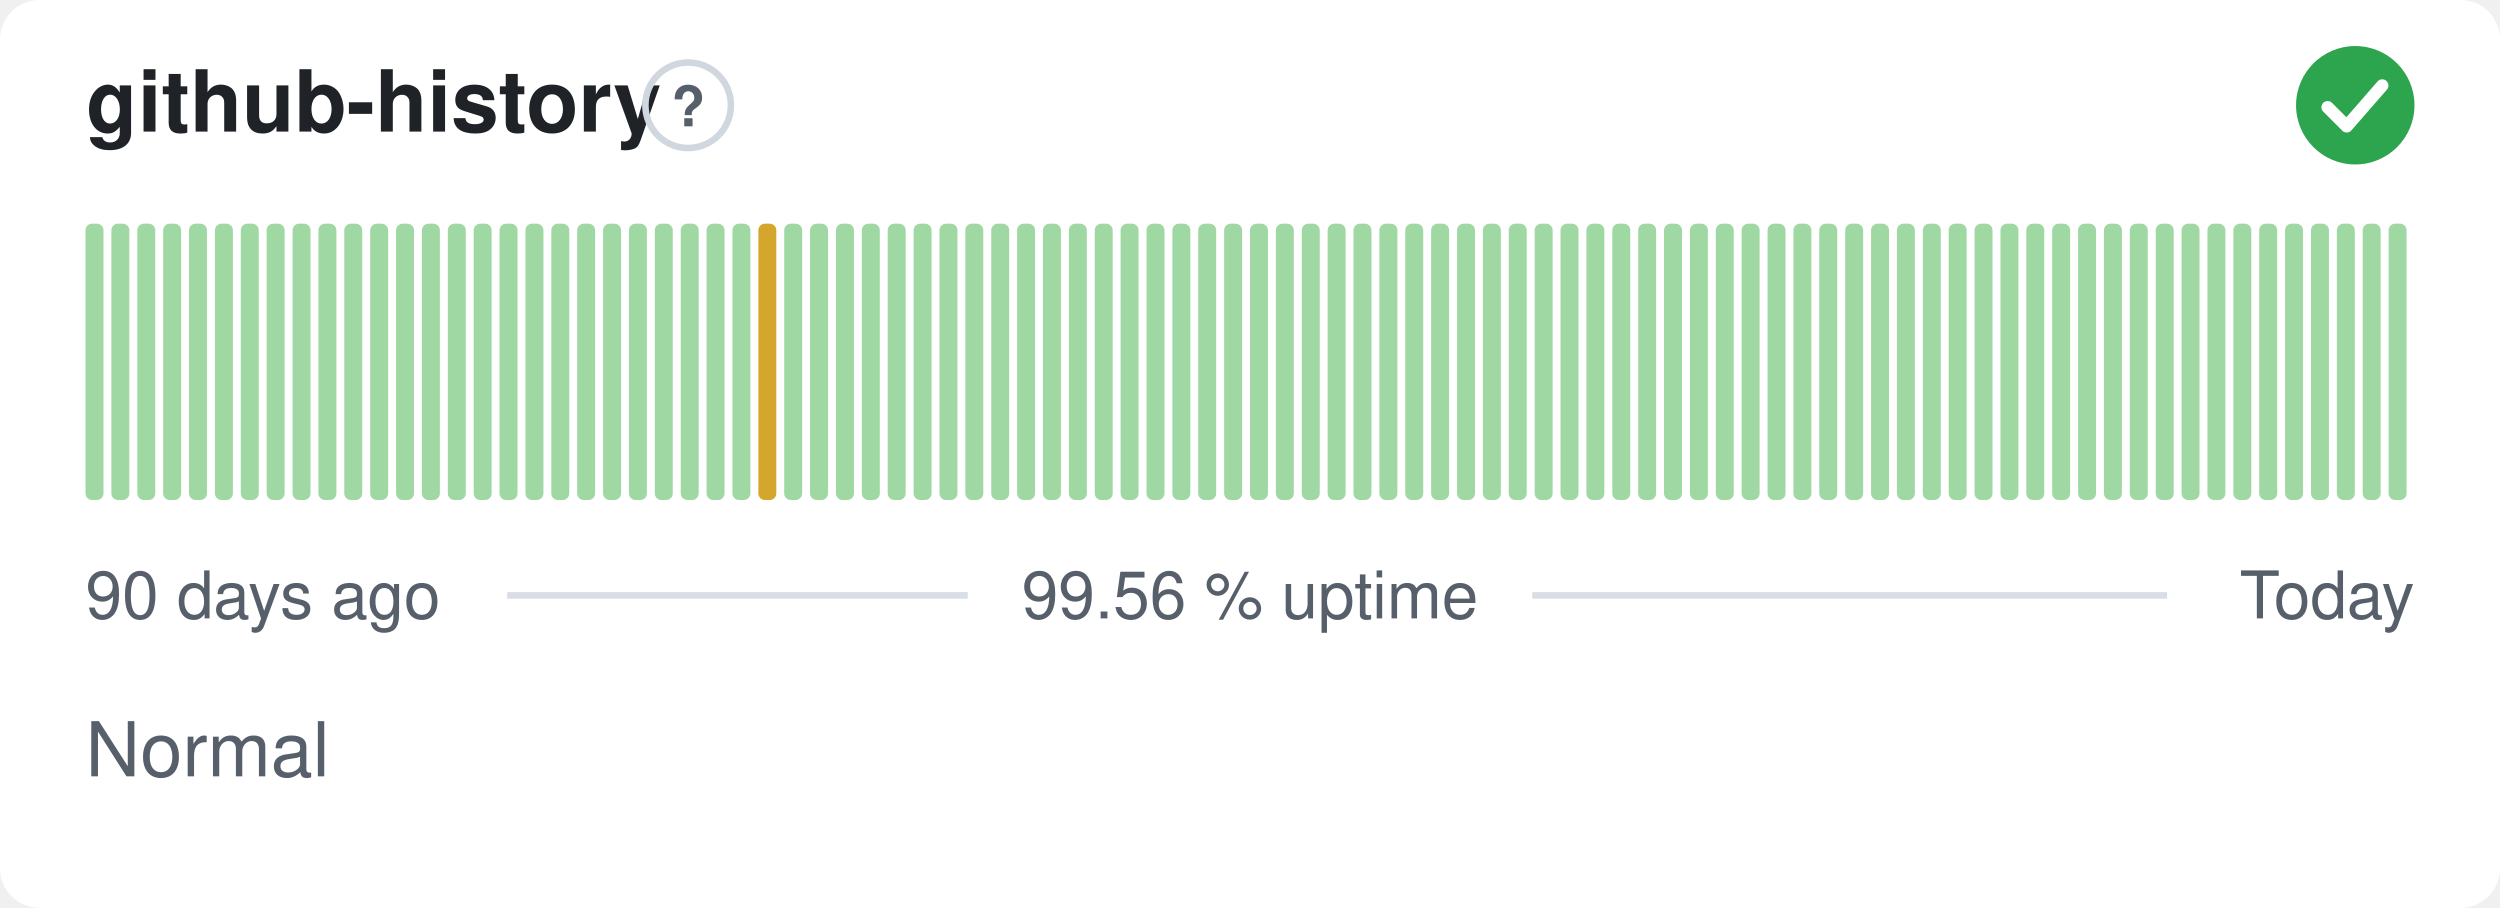
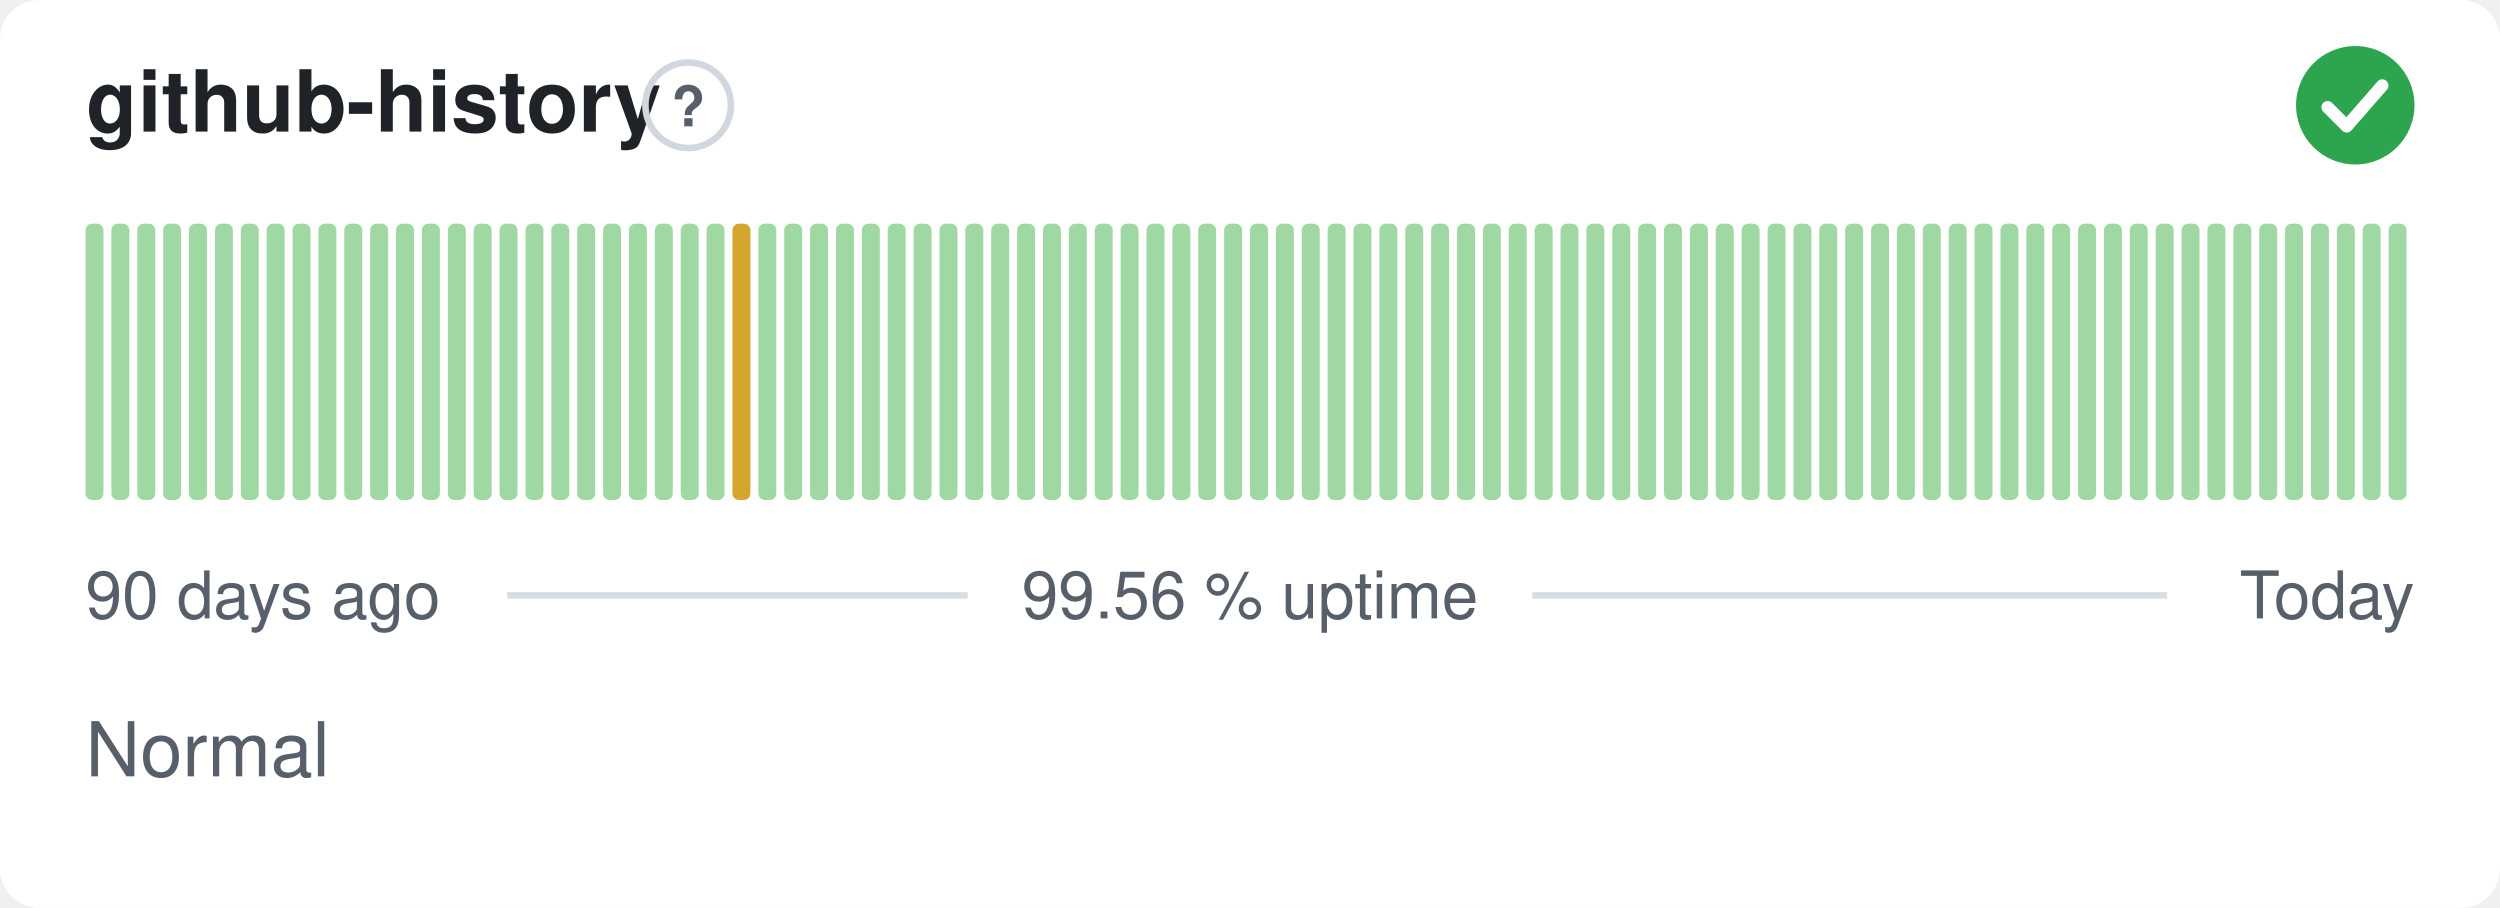
<svg xmlns="http://www.w3.org/2000/svg" width="380" height="138" viewBox="0 0 380 138" role="img" aria-label="github-history: Normal, 99.56 % uptime over the last 90 days" font-family="-apple-system,BlinkMacSystemFont,'Segoe UI',Helvetica,Arial,sans-serif">
  <style>
    @media (prefers-color-scheme: dark) {
      .bg { fill: #0d1117 }
      .title { fill: #e6edf3 }
      .muted { fill: #8b949e }
      .hint { stroke: #30363d }
      .rule { stroke: #30363d }
      .nodata { fill: #21262d }
    }
  </style>
  <rect class="bg" width="380" height="138" rx="6" fill="#ffffff" />
  <text class="title" x="13" y="20" font-size="13" font-weight="600" fill="#1f2328">github-history</text>
  <circle class="hint" cx="104.6" cy="16" r="6.5" fill="none" stroke="#d0d7de" stroke-width="1" />
  <text class="muted" x="104.6" y="19.2" text-anchor="middle" font-size="8.5" font-weight="700" fill="#57606a">?</text>
  <circle cx="358" cy="16" r="9" fill="#2da44e" />
  <path d="M353.80 16.30l2.90 2.90 5.40 -6.20" fill="none" stroke="#fff" stroke-width="1.89" stroke-linecap="round" stroke-linejoin="round" />
  <rect x="13.00" y="34.00" width="2.73" height="42.00" rx="1" fill="#9fd8a3" />
  <rect x="16.93" y="34.00" width="2.73" height="42.00" rx="1" fill="#9fd8a3" />
  <rect x="20.87" y="34.00" width="2.73" height="42.00" rx="1" fill="#9fd8a3" />
  <rect x="24.80" y="34.00" width="2.73" height="42.00" rx="1" fill="#9fd8a3" />
  <rect x="28.73" y="34.00" width="2.73" height="42.00" rx="1" fill="#9fd8a3" />
  <rect x="32.67" y="34.00" width="2.73" height="42.00" rx="1" fill="#9fd8a3" />
  <rect x="36.60" y="34.00" width="2.73" height="42.00" rx="1" fill="#9fd8a3" />
  <rect x="40.53" y="34.00" width="2.73" height="42.00" rx="1" fill="#9fd8a3" />
  <rect x="44.47" y="34.00" width="2.73" height="42.00" rx="1" fill="#9fd8a3" />
  <rect x="48.40" y="34.00" width="2.73" height="42.00" rx="1" fill="#9fd8a3" />
  <rect x="52.33" y="34.00" width="2.73" height="42.00" rx="1" fill="#9fd8a3" />
  <rect x="56.27" y="34.00" width="2.73" height="42.00" rx="1" fill="#9fd8a3" />
  <rect x="60.20" y="34.00" width="2.73" height="42.00" rx="1" fill="#9fd8a3" />
  <rect x="64.13" y="34.00" width="2.73" height="42.00" rx="1" fill="#9fd8a3" />
  <rect x="68.07" y="34.00" width="2.73" height="42.00" rx="1" fill="#9fd8a3" />
  <rect x="72.00" y="34.00" width="2.73" height="42.00" rx="1" fill="#9fd8a3" />
  <rect x="75.93" y="34.00" width="2.73" height="42.00" rx="1" fill="#9fd8a3" />
  <rect x="79.87" y="34.00" width="2.73" height="42.00" rx="1" fill="#9fd8a3" />
  <rect x="83.80" y="34.00" width="2.73" height="42.00" rx="1" fill="#9fd8a3" />
  <rect x="87.73" y="34.00" width="2.73" height="42.00" rx="1" fill="#9fd8a3" />
  <rect x="91.67" y="34.00" width="2.73" height="42.00" rx="1" fill="#9fd8a3" />
  <rect x="95.60" y="34.00" width="2.73" height="42.00" rx="1" fill="#9fd8a3" />
  <rect x="99.53" y="34.00" width="2.73" height="42.00" rx="1" fill="#9fd8a3" />
  <rect x="103.47" y="34.00" width="2.73" height="42.00" rx="1" fill="#9fd8a3" />
  <rect x="107.40" y="34.00" width="2.73" height="42.00" rx="1" fill="#9fd8a3" />
-   <rect x="111.33" y="34.00" width="2.73" height="42.00" rx="1" fill="#9fd8a3" />
-   <rect x="115.27" y="34.00" width="2.73" height="42.00" rx="1" fill="#d4a72c" />
+   <rect x="111.33" y="34.00" width="2.73" height="42.00" rx="1" fill="#d4a72c" />
+   <rect x="115.27" y="34.00" width="2.73" height="42.00" rx="1" fill="#9fd8a3" />
  <rect x="119.20" y="34.00" width="2.73" height="42.00" rx="1" fill="#9fd8a3" />
  <rect x="123.13" y="34.00" width="2.73" height="42.00" rx="1" fill="#9fd8a3" />
  <rect x="127.07" y="34.00" width="2.73" height="42.00" rx="1" fill="#9fd8a3" />
  <rect x="131.00" y="34.00" width="2.73" height="42.00" rx="1" fill="#9fd8a3" />
  <rect x="134.93" y="34.00" width="2.73" height="42.00" rx="1" fill="#9fd8a3" />
  <rect x="138.87" y="34.00" width="2.73" height="42.00" rx="1" fill="#9fd8a3" />
  <rect x="142.80" y="34.00" width="2.73" height="42.00" rx="1" fill="#9fd8a3" />
  <rect x="146.73" y="34.00" width="2.73" height="42.00" rx="1" fill="#9fd8a3" />
  <rect x="150.67" y="34.00" width="2.73" height="42.00" rx="1" fill="#9fd8a3" />
  <rect x="154.60" y="34.00" width="2.73" height="42.00" rx="1" fill="#9fd8a3" />
  <rect x="158.53" y="34.00" width="2.73" height="42.00" rx="1" fill="#9fd8a3" />
  <rect x="162.47" y="34.00" width="2.73" height="42.00" rx="1" fill="#9fd8a3" />
  <rect x="166.40" y="34.00" width="2.73" height="42.00" rx="1" fill="#9fd8a3" />
  <rect x="170.33" y="34.00" width="2.73" height="42.00" rx="1" fill="#9fd8a3" />
  <rect x="174.27" y="34.00" width="2.73" height="42.00" rx="1" fill="#9fd8a3" />
  <rect x="178.20" y="34.00" width="2.73" height="42.00" rx="1" fill="#9fd8a3" />
  <rect x="182.13" y="34.00" width="2.73" height="42.00" rx="1" fill="#9fd8a3" />
  <rect x="186.07" y="34.00" width="2.73" height="42.00" rx="1" fill="#9fd8a3" />
  <rect x="190.00" y="34.00" width="2.73" height="42.00" rx="1" fill="#9fd8a3" />
  <rect x="193.93" y="34.00" width="2.73" height="42.00" rx="1" fill="#9fd8a3" />
  <rect x="197.87" y="34.00" width="2.73" height="42.00" rx="1" fill="#9fd8a3" />
  <rect x="201.80" y="34.00" width="2.73" height="42.00" rx="1" fill="#9fd8a3" />
  <rect x="205.73" y="34.00" width="2.73" height="42.00" rx="1" fill="#9fd8a3" />
  <rect x="209.67" y="34.00" width="2.73" height="42.00" rx="1" fill="#9fd8a3" />
  <rect x="213.60" y="34.00" width="2.73" height="42.00" rx="1" fill="#9fd8a3" />
  <rect x="217.53" y="34.00" width="2.73" height="42.00" rx="1" fill="#9fd8a3" />
  <rect x="221.47" y="34.00" width="2.73" height="42.00" rx="1" fill="#9fd8a3" />
  <rect x="225.40" y="34.00" width="2.73" height="42.00" rx="1" fill="#9fd8a3" />
  <rect x="229.33" y="34.00" width="2.73" height="42.00" rx="1" fill="#9fd8a3" />
  <rect x="233.27" y="34.00" width="2.73" height="42.00" rx="1" fill="#9fd8a3" />
  <rect x="237.20" y="34.00" width="2.73" height="42.00" rx="1" fill="#9fd8a3" />
  <rect x="241.13" y="34.00" width="2.73" height="42.00" rx="1" fill="#9fd8a3" />
  <rect x="245.07" y="34.00" width="2.73" height="42.00" rx="1" fill="#9fd8a3" />
  <rect x="249.00" y="34.00" width="2.73" height="42.00" rx="1" fill="#9fd8a3" />
  <rect x="252.93" y="34.00" width="2.73" height="42.00" rx="1" fill="#9fd8a3" />
  <rect x="256.87" y="34.00" width="2.73" height="42.00" rx="1" fill="#9fd8a3" />
  <rect x="260.80" y="34.00" width="2.73" height="42.00" rx="1" fill="#9fd8a3" />
  <rect x="264.73" y="34.00" width="2.73" height="42.00" rx="1" fill="#9fd8a3" />
  <rect x="268.67" y="34.00" width="2.73" height="42.00" rx="1" fill="#9fd8a3" />
  <rect x="272.60" y="34.00" width="2.73" height="42.00" rx="1" fill="#9fd8a3" />
  <rect x="276.53" y="34.00" width="2.73" height="42.00" rx="1" fill="#9fd8a3" />
  <rect x="280.47" y="34.00" width="2.73" height="42.00" rx="1" fill="#9fd8a3" />
  <rect x="284.40" y="34.00" width="2.73" height="42.00" rx="1" fill="#9fd8a3" />
  <rect x="288.33" y="34.00" width="2.73" height="42.00" rx="1" fill="#9fd8a3" />
  <rect x="292.27" y="34.00" width="2.73" height="42.00" rx="1" fill="#9fd8a3" />
  <rect x="296.20" y="34.00" width="2.73" height="42.00" rx="1" fill="#9fd8a3" />
  <rect x="300.13" y="34.00" width="2.73" height="42.00" rx="1" fill="#9fd8a3" />
  <rect x="304.07" y="34.00" width="2.73" height="42.00" rx="1" fill="#9fd8a3" />
  <rect x="308.00" y="34.00" width="2.73" height="42.00" rx="1" fill="#9fd8a3" />
  <rect x="311.93" y="34.00" width="2.73" height="42.00" rx="1" fill="#9fd8a3" />
  <rect x="315.87" y="34.00" width="2.73" height="42.00" rx="1" fill="#9fd8a3" />
  <rect x="319.80" y="34.00" width="2.73" height="42.00" rx="1" fill="#9fd8a3" />
  <rect x="323.73" y="34.00" width="2.73" height="42.00" rx="1" fill="#9fd8a3" />
  <rect x="327.67" y="34.00" width="2.73" height="42.00" rx="1" fill="#9fd8a3" />
  <rect x="331.60" y="34.00" width="2.73" height="42.00" rx="1" fill="#9fd8a3" />
  <rect x="335.53" y="34.00" width="2.73" height="42.00" rx="1" fill="#9fd8a3" />
  <rect x="339.47" y="34.00" width="2.73" height="42.00" rx="1" fill="#9fd8a3" />
  <rect x="343.40" y="34.00" width="2.73" height="42.00" rx="1" fill="#9fd8a3" />
  <rect x="347.33" y="34.00" width="2.73" height="42.00" rx="1" fill="#9fd8a3" />
  <rect x="351.27" y="34.00" width="2.73" height="42.00" rx="1" fill="#9fd8a3" />
  <rect x="355.20" y="34.00" width="2.73" height="42.00" rx="1" fill="#9fd8a3" />
  <rect x="359.13" y="34.00" width="2.73" height="42.00" rx="1" fill="#9fd8a3" />
  <rect x="363.07" y="34.00" width="2.73" height="42.00" rx="1" fill="#9fd8a3" />
  <text class="muted" x="13" y="94" font-size="10" fill="#57606a">90 days ago</text>
  <text class="muted" x="190" y="94" text-anchor="middle" font-size="10" fill="#57606a">99.56 % uptime</text>
  <text class="muted" x="367" y="94" text-anchor="end" font-size="10" fill="#57606a">Today</text>
  <line class="rule" x1="77.1" y1="90.5" x2="147.1" y2="90.5" stroke="#d8dee4" stroke-width="1" />
  <line class="rule" x1="232.9" y1="90.5" x2="329.4" y2="90.5" stroke="#d8dee4" stroke-width="1" />
  <text class="muted" x="13" y="118" font-size="11.5" fill="#57606a">Normal</text>
</svg>
